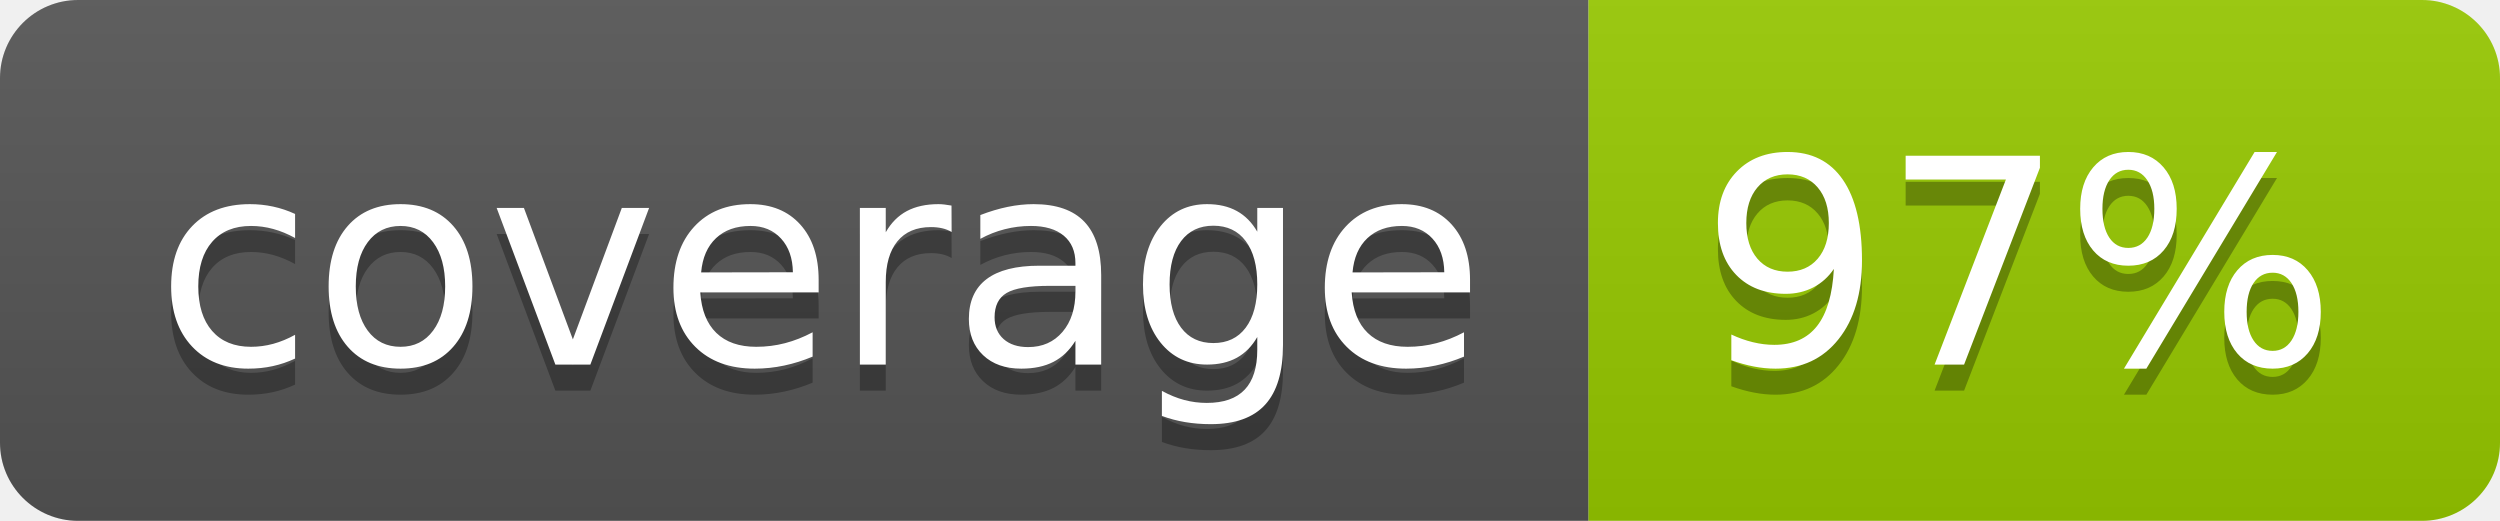
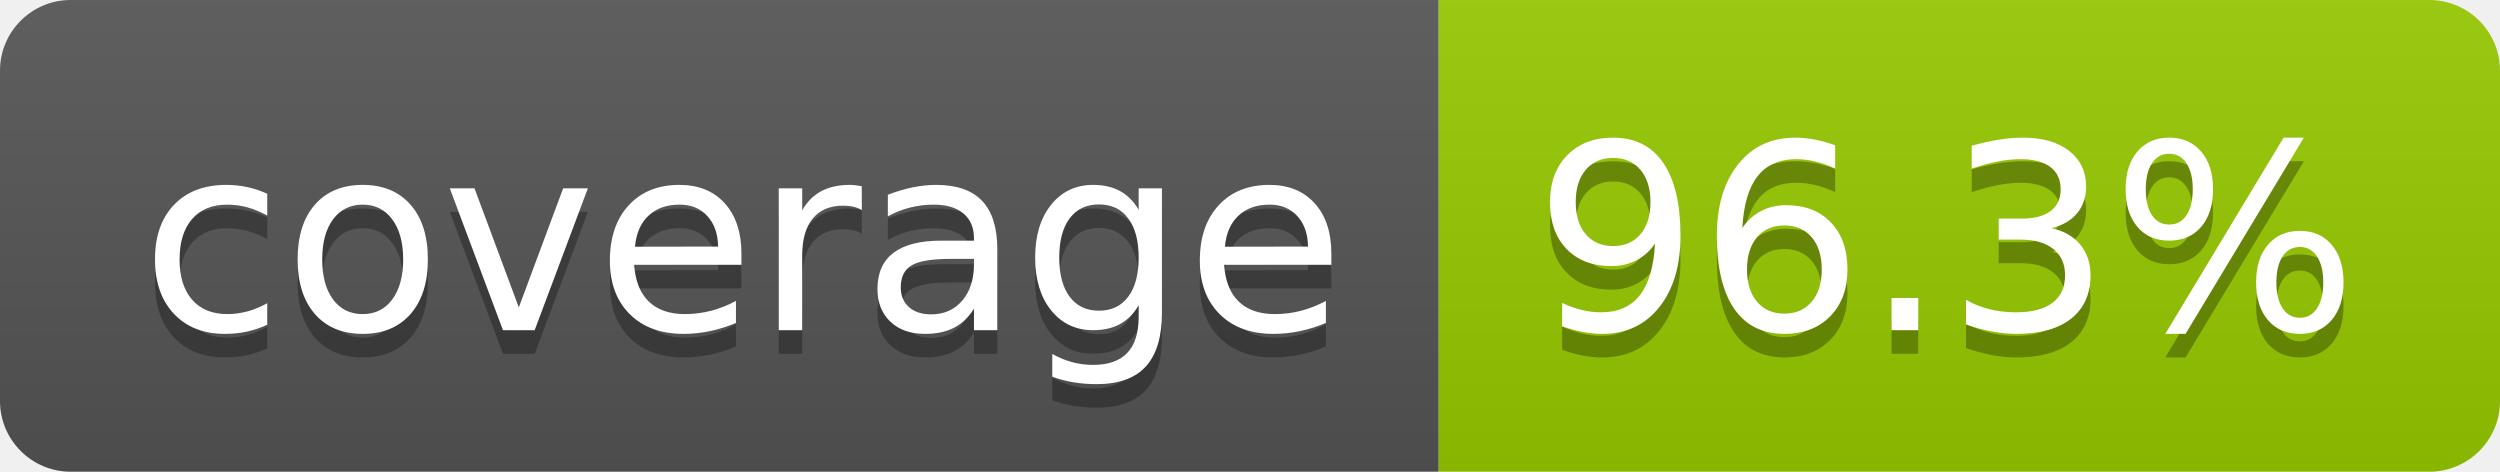
- <svg xmlns="http://www.w3.org/2000/svg" width="96" height="20" role="img" aria-label="coverage: 97%">
+ <svg xmlns="http://www.w3.org/2000/svg" width="106" height="20" role="img" aria-label="coverage: 96.3%">
  <linearGradient id="s" x2="0" y2="100%">
    <stop offset="0" stop-color="#bbb" stop-opacity=".1" />
    <stop offset="1" stop-opacity=".1" />
  </linearGradient>
  <clipPath id="r">
-     <rect width="96" height="20" rx="3" fill="#fff" />
+     <rect width="106" height="20" rx="3" fill="#fff" />
  </clipPath>
  <g clip-path="url(#r)">
    <rect width="61" height="20" fill="#555" />
-     <rect x="61" width="35" height="20" fill="#97ca00" />
-     <rect width="96" height="20" fill="url(#s)" />
+     <rect x="61" width="45" height="20" fill="#97ca00" />
+     <rect width="106" height="20" fill="url(#s)" />
  </g>
  <g fill="#fff" text-anchor="middle" font-family="Verdana,Geneva,DejaVu Sans,sans-serif" text-rendering="geometricPrecision" font-size="110">
    <text aria-hidden="true" x="315" y="150" fill="#010101" fill-opacity=".3" transform="scale(.1)" textLength="510">coverage</text>
    <text x="315" y="140" transform="scale(.1)" fill="#fff" textLength="510">coverage</text>
-     <text aria-hidden="true" x="775" y="150" fill="#010101" fill-opacity=".3" transform="scale(.1)" textLength="245">97%</text>
-     <text x="775" y="140" transform="scale(.1)" fill="#fff" textLength="245">97%</text>
+     <text aria-hidden="true" x="825" y="150" fill="#010101" fill-opacity=".3" transform="scale(.1)" textLength="350">96.3%</text>
+     <text x="825" y="140" transform="scale(.1)" fill="#fff" textLength="350">96.3%</text>
  </g>
</svg>
